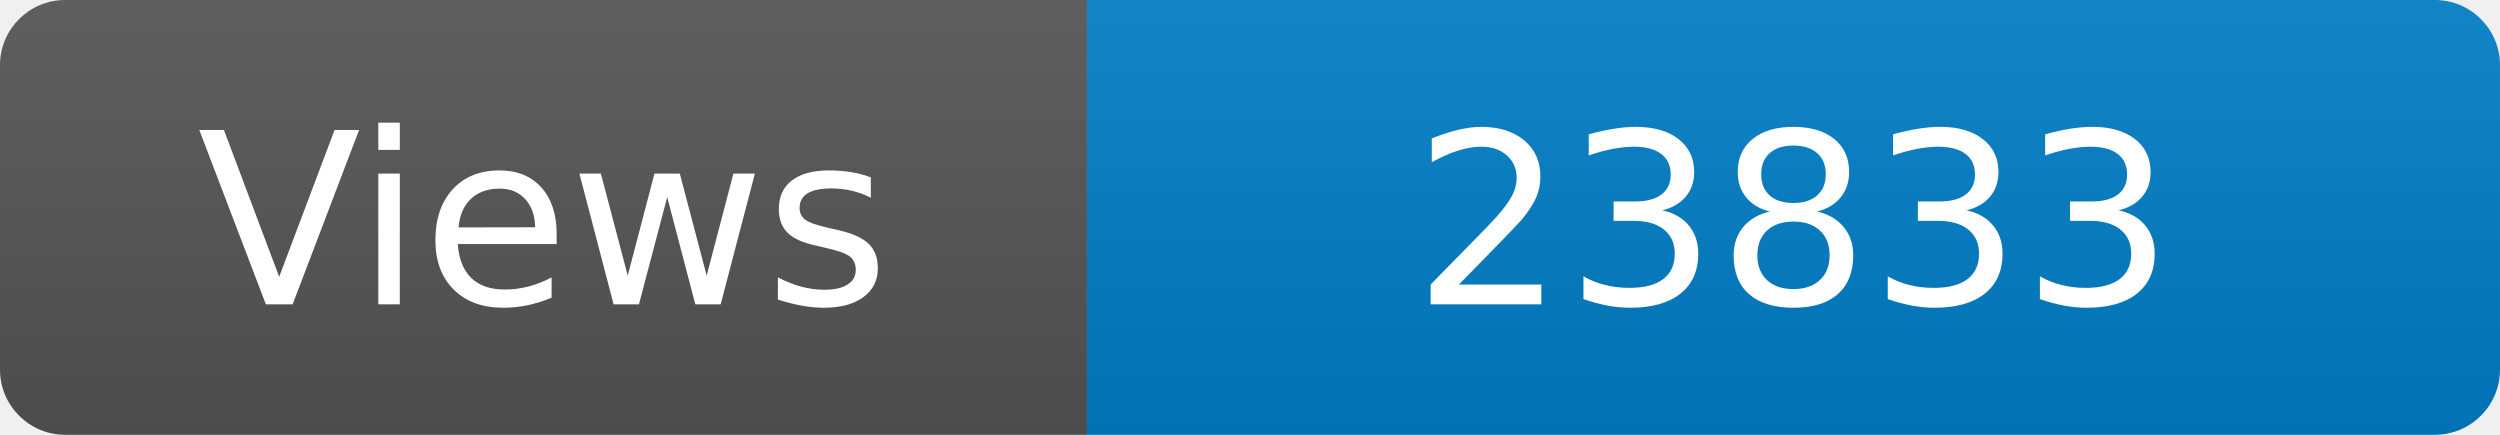
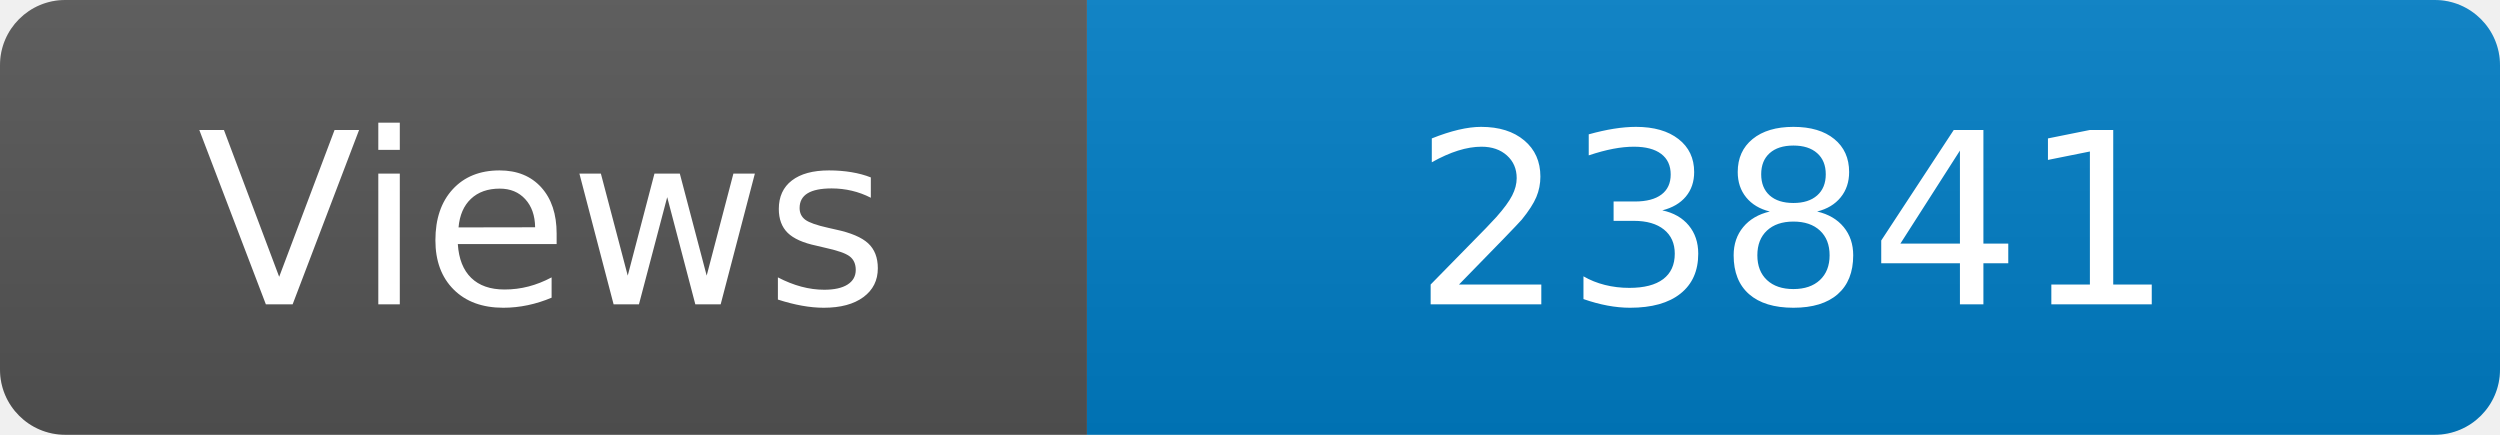
<svg xmlns="http://www.w3.org/2000/svg" width="115" height="20" role="img" aria-label="Maintained?: yes">
  <linearGradient id="s" x2="0" y2="100%">
    <stop offset="0" stop-color="#bbb" stop-opacity=".1" />
    <stop offset="1" stop-opacity=".1" />
  </linearGradient>
  <clipPath id="r">
    <rect width="115" height="20" rx="3" fill="#fff" />
  </clipPath>
  <g clip-path="url(#r)">
    <rect width="50" height="20" fill="#555" />
    <rect x="50" width="160" height="20" fill="#007ec6" />
    <rect width="115" height="20" fill="url(#s)" />
  </g>
  <g fill="#fff" text-anchor="middle" font-family="Verdana,Geneva,DejaVu Sans,sans-serif" font-size="110">
    <text x="250" y="140" transform="scale(.1)" fill="#fff">Views</text>
-     <text x="825" y="140" transform="scale(.1)" fill="#fff">23833</text>
+     <text x="825" y="140" transform="scale(.1)" fill="#fff">23841</text>
  </g>
</svg>
